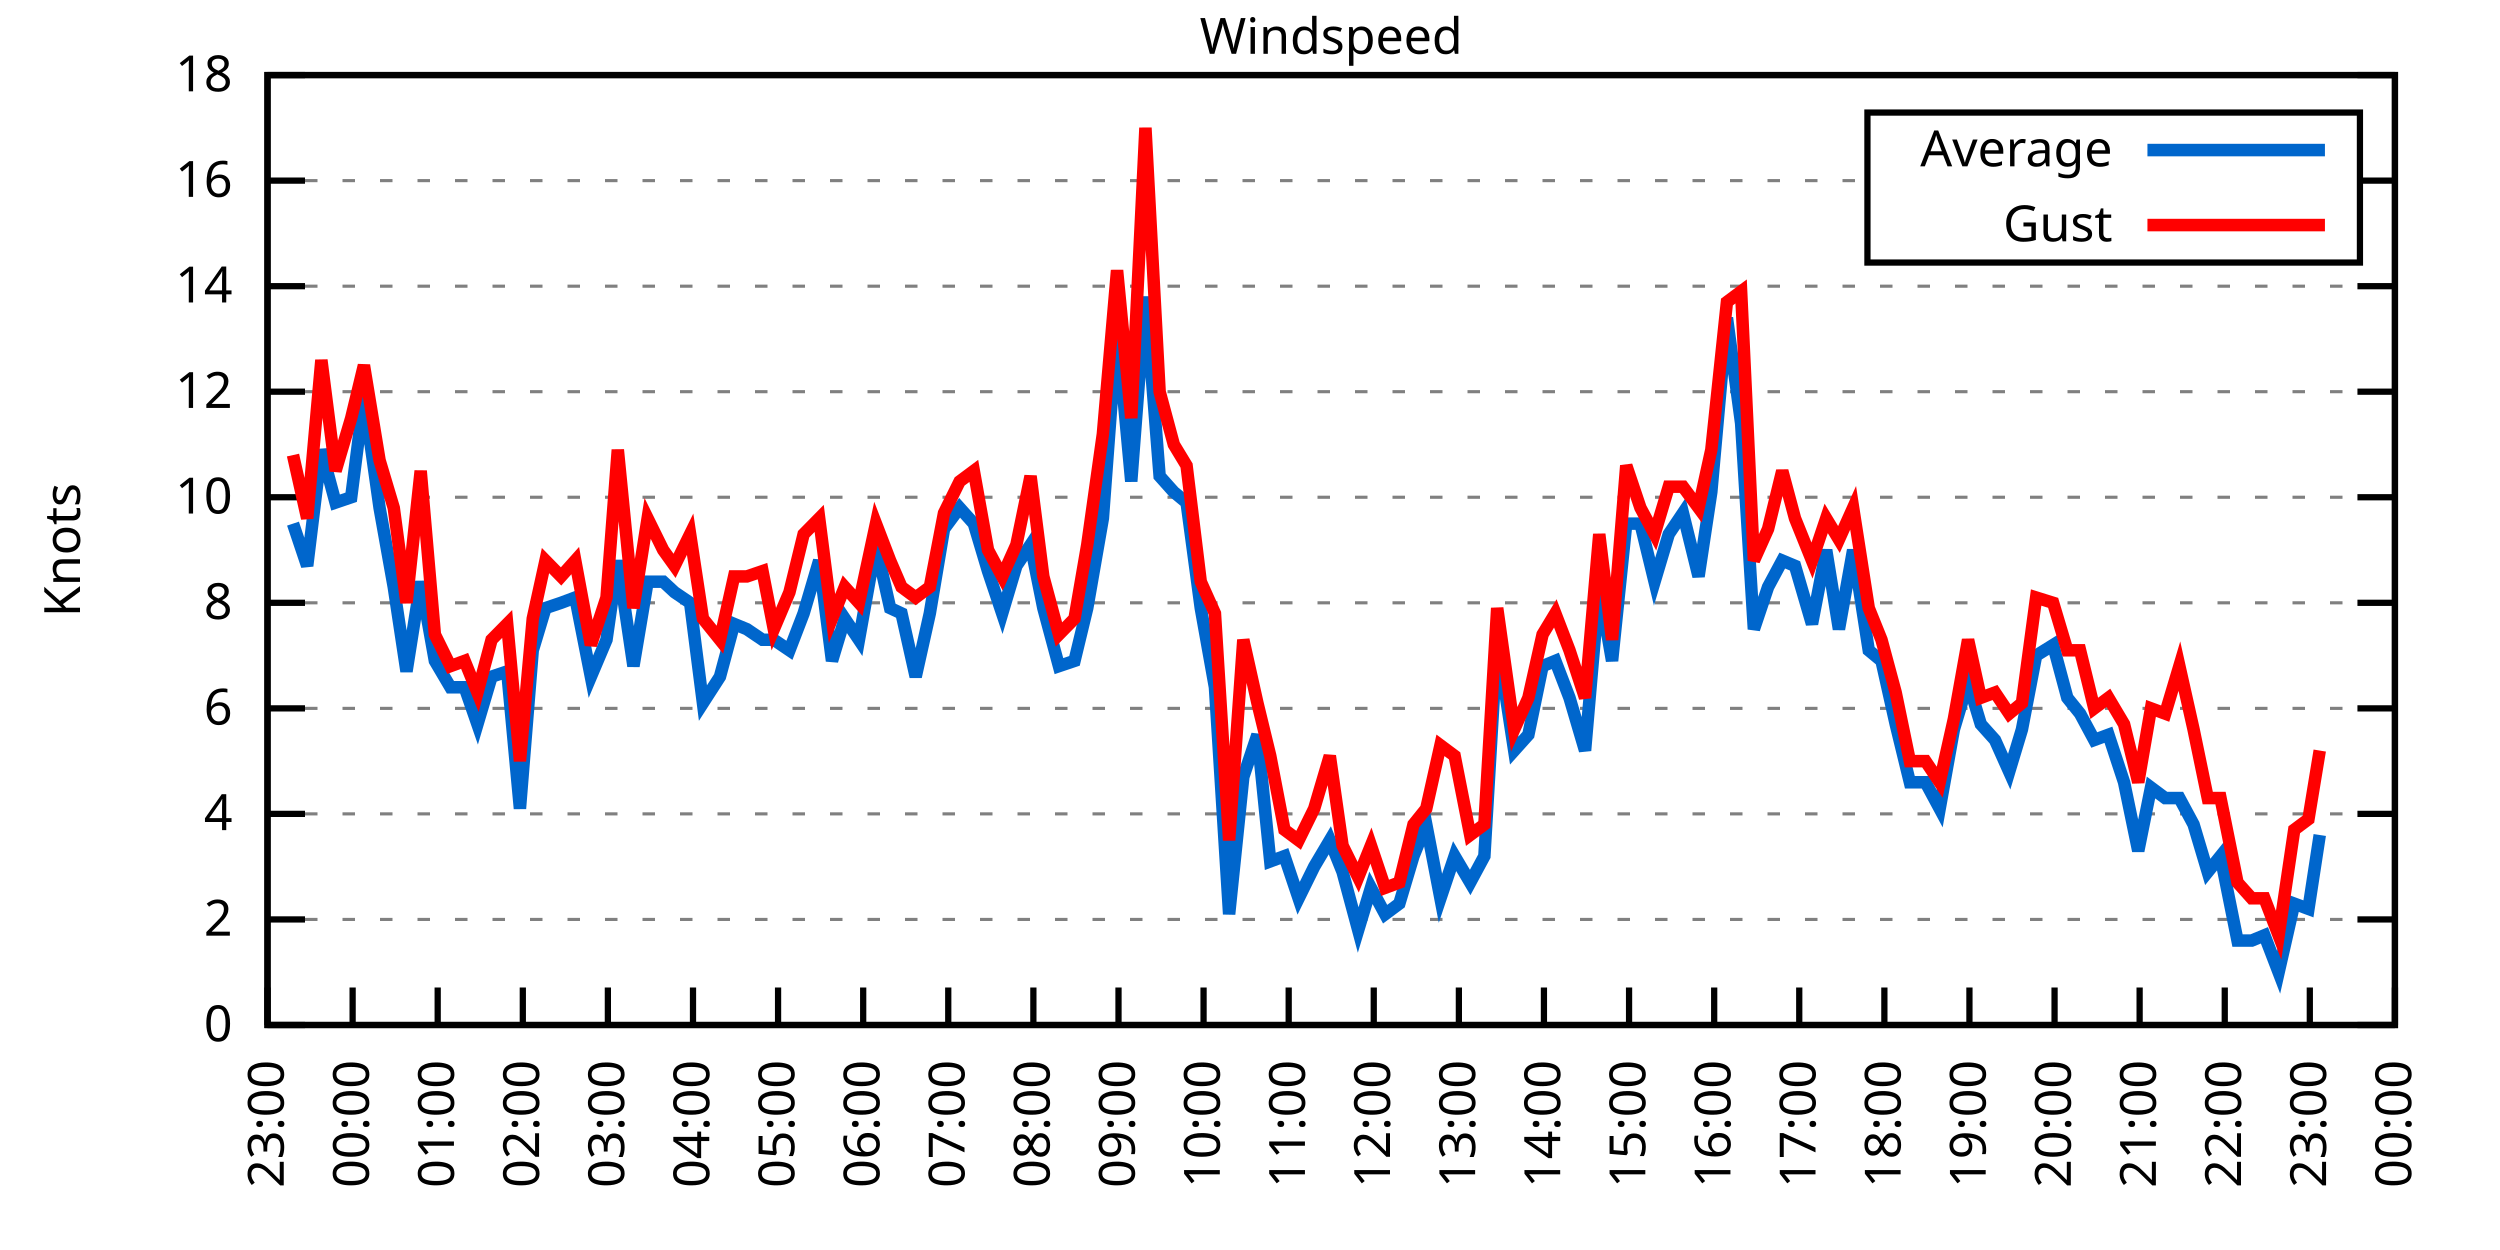
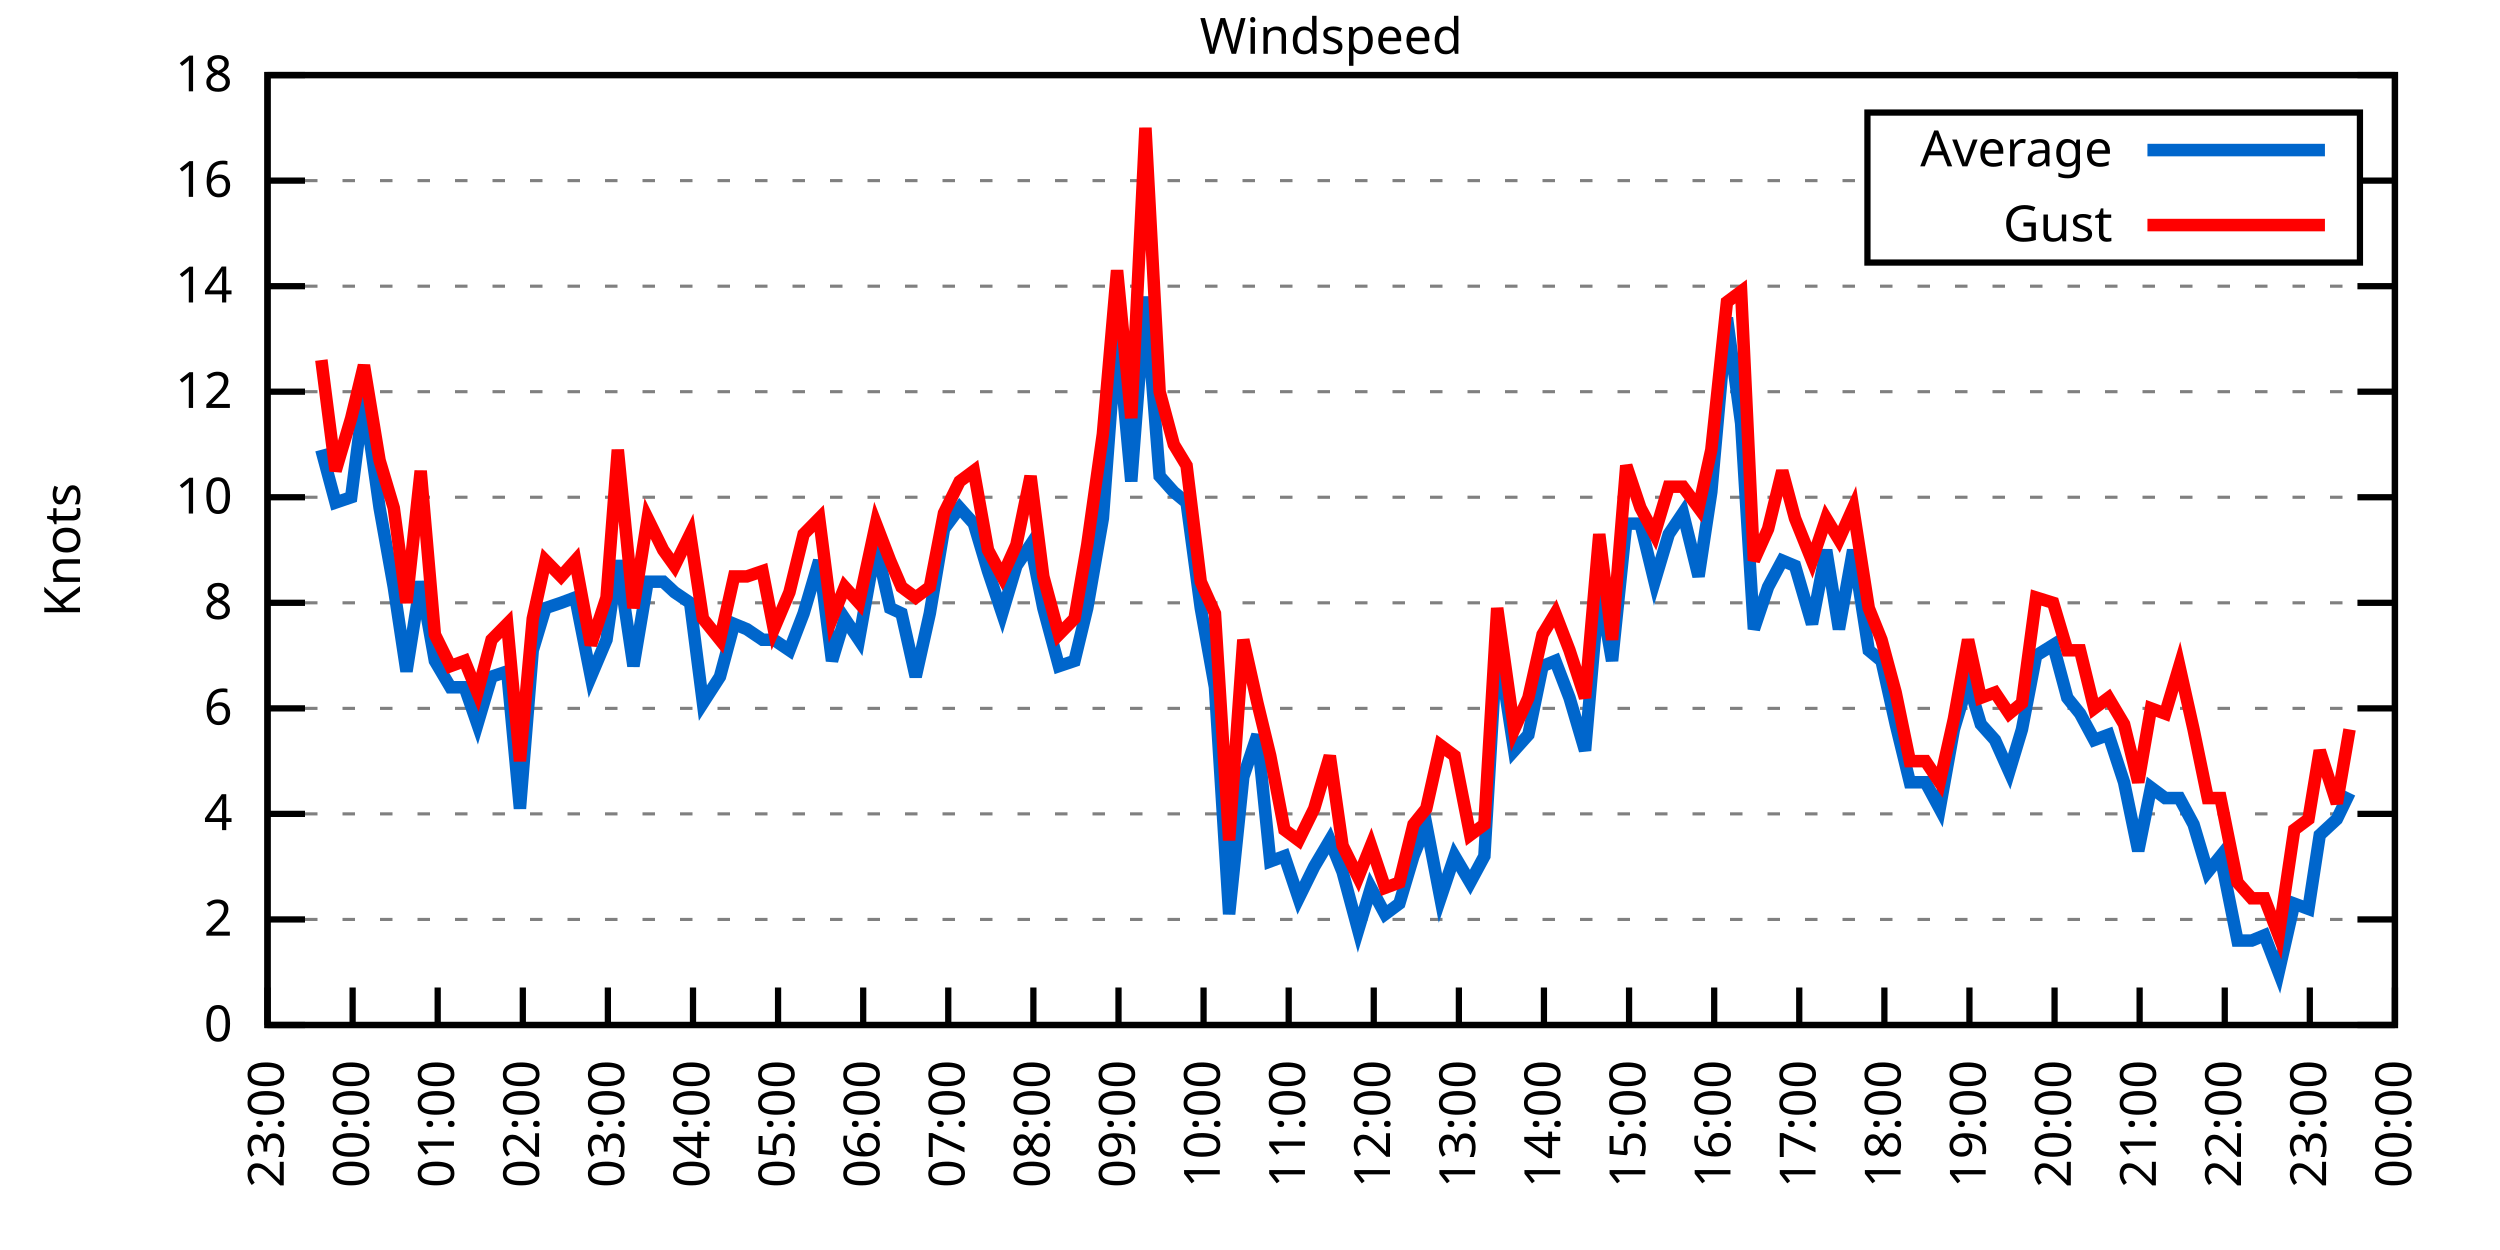
<svg xmlns="http://www.w3.org/2000/svg" xmlns:xlink="http://www.w3.org/1999/xlink" width="400" height="200" viewBox="0 0 400 200">
  <g id="gnuplot_canvas">
    <rect x="0" y="0" width="400" height="200" fill="none" />
    <defs>
      <circle id="gpDot" r="0.5" stroke-width="0.5" stroke="currentColor" />
      <path id="gpPt0" stroke-width="0.333" stroke="currentColor" d="M-1,0 h2 M0,-1 v2" />
      <path id="gpPt1" stroke-width="0.333" stroke="currentColor" d="M-1,-1 L1,1 M1,-1 L-1,1" />
      <path id="gpPt2" stroke-width="0.333" stroke="currentColor" d="M-1,0 L1,0 M0,-1 L0,1 M-1,-1 L1,1 M-1,1 L1,-1" />
      <rect id="gpPt3" stroke-width="0.333" stroke="currentColor" x="-1" y="-1" width="2" height="2" />
      <rect id="gpPt4" stroke-width="0.333" stroke="currentColor" fill="currentColor" x="-1" y="-1" width="2" height="2" />
      <circle id="gpPt5" stroke-width="0.333" stroke="currentColor" cx="0" cy="0" r="1" />
      <use xlink:href="#gpPt5" id="gpPt6" fill="currentColor" stroke="none" />
      <path id="gpPt7" stroke-width="0.333" stroke="currentColor" d="M0,-1.33 L-1.33,0.67 L1.33,0.67 z" />
      <use xlink:href="#gpPt7" id="gpPt8" fill="currentColor" stroke="none" />
      <use xlink:href="#gpPt7" id="gpPt9" stroke="currentColor" transform="rotate(180)" />
      <use xlink:href="#gpPt9" id="gpPt10" fill="currentColor" stroke="none" />
      <use xlink:href="#gpPt3" id="gpPt11" stroke="currentColor" transform="rotate(45)" />
      <use xlink:href="#gpPt11" id="gpPt12" fill="currentColor" stroke="none" />
      <path id="gpPt13" stroke-width="0.333" stroke="currentColor" d="M0,1.330 L1.265,0.411 L0.782,-1.067 L-0.782,-1.076 L-1.265,0.411 z" />
      <use xlink:href="#gpPt13" id="gpPt14" fill="currentColor" stroke="none" />
      <filter id="textbox" filterUnits="objectBoundingBox" x="0" y="0" height="1" width="1">
        <feFlood flood-color="white" flood-opacity="1" result="bgnd" />
        <feComposite in="SourceGraphic" in2="bgnd" operator="atop" />
      </filter>
      <filter id="greybox" filterUnits="objectBoundingBox" x="0" y="0" height="1" width="1">
        <feFlood flood-color="lightgrey" flood-opacity="1" result="grey" />
        <feComposite in="SourceGraphic" in2="grey" operator="atop" />
      </filter>
    </defs>
    <g fill="none" color="white" stroke="currentColor" stroke-width="1.00" stroke-linecap="butt" stroke-linejoin="miter">
</g>
    <g fill="none" color="black" stroke="currentColor" stroke-width="1.00" stroke-linecap="butt" stroke-linejoin="miter">
      <g stroke="none" shape-rendering="crispEdges">
        <polygon fill="rgb(255, 255, 255)" points="42.80,164.00 383.18,164.00 383.18,12.02 42.80,12.02 " />
      </g>
    </g>
    <g fill="none" color="black" stroke="currentColor" stroke-width="1.00" stroke-linecap="butt" stroke-linejoin="miter">
</g>
    <g fill="none" color="black" stroke="black" stroke-width="0.50" stroke-linecap="butt" stroke-linejoin="miter">
</g>
    <g fill="none" color="gray" stroke="currentColor" stroke-width="0.50" stroke-linecap="butt" stroke-linejoin="miter">
      <path stroke="gray" stroke-dasharray="2,4" class="gridline" d="M42.80,164.00 L383.19,164.00  " />
    </g>
    <g fill="none" color="gray" stroke="gray" stroke-width="1.00" stroke-linecap="butt" stroke-linejoin="miter">
</g>
    <g fill="none" color="black" stroke="currentColor" stroke-width="1.00" stroke-linecap="butt" stroke-linejoin="miter">
      <path stroke="black" d="M42.80,164.00 L48.80,164.00 M383.19,164.00 L377.19,164.00  " />
      <g transform="translate(37.20,166.60)" stroke="none" fill="black" font-family="Sans" font-size="8.00" text-anchor="end">
        <text>
          <tspan font-family="Sans"> 0</tspan>
        </text>
      </g>
    </g>
    <g fill="none" color="black" stroke="currentColor" stroke-width="1.00" stroke-linecap="butt" stroke-linejoin="miter">
</g>
    <g fill="none" color="black" stroke="black" stroke-width="0.50" stroke-linecap="butt" stroke-linejoin="miter">
</g>
    <g fill="none" color="gray" stroke="currentColor" stroke-width="0.50" stroke-linecap="butt" stroke-linejoin="miter">
      <path stroke="gray" stroke-dasharray="2,4" class="gridline" d="M42.80,147.11 L383.19,147.11  " />
    </g>
    <g fill="none" color="gray" stroke="gray" stroke-width="1.00" stroke-linecap="butt" stroke-linejoin="miter">
</g>
    <g fill="none" color="black" stroke="currentColor" stroke-width="1.00" stroke-linecap="butt" stroke-linejoin="miter">
      <path stroke="black" d="M42.80,147.11 L48.80,147.11 M383.19,147.11 L377.19,147.11  " />
      <g transform="translate(37.20,149.71)" stroke="none" fill="black" font-family="Sans" font-size="8.00" text-anchor="end">
        <text>
          <tspan font-family="Sans"> 2</tspan>
        </text>
      </g>
    </g>
    <g fill="none" color="black" stroke="currentColor" stroke-width="1.00" stroke-linecap="butt" stroke-linejoin="miter">
</g>
    <g fill="none" color="black" stroke="black" stroke-width="0.50" stroke-linecap="butt" stroke-linejoin="miter">
</g>
    <g fill="none" color="gray" stroke="currentColor" stroke-width="0.50" stroke-linecap="butt" stroke-linejoin="miter">
      <path stroke="gray" stroke-dasharray="2,4" class="gridline" d="M42.80,130.22 L383.19,130.22  " />
    </g>
    <g fill="none" color="gray" stroke="gray" stroke-width="1.00" stroke-linecap="butt" stroke-linejoin="miter">
</g>
    <g fill="none" color="black" stroke="currentColor" stroke-width="1.00" stroke-linecap="butt" stroke-linejoin="miter">
      <path stroke="black" d="M42.80,130.22 L48.80,130.22 M383.19,130.22 L377.19,130.22  " />
      <g transform="translate(37.20,132.82)" stroke="none" fill="black" font-family="Sans" font-size="8.00" text-anchor="end">
        <text>
          <tspan font-family="Sans"> 4</tspan>
        </text>
      </g>
    </g>
    <g fill="none" color="black" stroke="currentColor" stroke-width="1.00" stroke-linecap="butt" stroke-linejoin="miter">
</g>
    <g fill="none" color="black" stroke="black" stroke-width="0.50" stroke-linecap="butt" stroke-linejoin="miter">
</g>
    <g fill="none" color="gray" stroke="currentColor" stroke-width="0.50" stroke-linecap="butt" stroke-linejoin="miter">
      <path stroke="gray" stroke-dasharray="2,4" class="gridline" d="M42.80,113.34 L383.19,113.34  " />
    </g>
    <g fill="none" color="gray" stroke="gray" stroke-width="1.00" stroke-linecap="butt" stroke-linejoin="miter">
</g>
    <g fill="none" color="black" stroke="currentColor" stroke-width="1.00" stroke-linecap="butt" stroke-linejoin="miter">
      <path stroke="black" d="M42.80,113.34 L48.80,113.34 M383.19,113.34 L377.19,113.34  " />
      <g transform="translate(37.20,115.94)" stroke="none" fill="black" font-family="Sans" font-size="8.00" text-anchor="end">
        <text>
          <tspan font-family="Sans"> 6</tspan>
        </text>
      </g>
    </g>
    <g fill="none" color="black" stroke="currentColor" stroke-width="1.00" stroke-linecap="butt" stroke-linejoin="miter">
</g>
    <g fill="none" color="black" stroke="black" stroke-width="0.50" stroke-linecap="butt" stroke-linejoin="miter">
</g>
    <g fill="none" color="gray" stroke="currentColor" stroke-width="0.50" stroke-linecap="butt" stroke-linejoin="miter">
      <path stroke="gray" stroke-dasharray="2,4" class="gridline" d="M42.80,96.45 L383.19,96.45  " />
    </g>
    <g fill="none" color="gray" stroke="gray" stroke-width="1.00" stroke-linecap="butt" stroke-linejoin="miter">
</g>
    <g fill="none" color="black" stroke="currentColor" stroke-width="1.00" stroke-linecap="butt" stroke-linejoin="miter">
      <path stroke="black" d="M42.80,96.45 L48.80,96.45 M383.19,96.45 L377.19,96.45  " />
      <g transform="translate(37.20,99.05)" stroke="none" fill="black" font-family="Sans" font-size="8.00" text-anchor="end">
        <text>
          <tspan font-family="Sans"> 8</tspan>
        </text>
      </g>
    </g>
    <g fill="none" color="black" stroke="currentColor" stroke-width="1.00" stroke-linecap="butt" stroke-linejoin="miter">
</g>
    <g fill="none" color="black" stroke="black" stroke-width="0.50" stroke-linecap="butt" stroke-linejoin="miter">
</g>
    <g fill="none" color="gray" stroke="currentColor" stroke-width="0.50" stroke-linecap="butt" stroke-linejoin="miter">
      <path stroke="gray" stroke-dasharray="2,4" class="gridline" d="M42.80,79.56 L383.19,79.56  " />
    </g>
    <g fill="none" color="gray" stroke="gray" stroke-width="1.00" stroke-linecap="butt" stroke-linejoin="miter">
</g>
    <g fill="none" color="black" stroke="currentColor" stroke-width="1.00" stroke-linecap="butt" stroke-linejoin="miter">
      <path stroke="black" d="M42.80,79.56 L48.80,79.56 M383.19,79.56 L377.19,79.56  " />
      <g transform="translate(37.20,82.16)" stroke="none" fill="black" font-family="Sans" font-size="8.00" text-anchor="end">
        <text>
          <tspan font-family="Sans"> 10</tspan>
        </text>
      </g>
    </g>
    <g fill="none" color="black" stroke="currentColor" stroke-width="1.00" stroke-linecap="butt" stroke-linejoin="miter">
</g>
    <g fill="none" color="black" stroke="black" stroke-width="0.50" stroke-linecap="butt" stroke-linejoin="miter">
</g>
    <g fill="none" color="gray" stroke="currentColor" stroke-width="0.50" stroke-linecap="butt" stroke-linejoin="miter">
      <path stroke="gray" stroke-dasharray="2,4" class="gridline" d="M42.80,62.67 L383.19,62.67  " />
    </g>
    <g fill="none" color="gray" stroke="gray" stroke-width="1.00" stroke-linecap="butt" stroke-linejoin="miter">
</g>
    <g fill="none" color="black" stroke="currentColor" stroke-width="1.00" stroke-linecap="butt" stroke-linejoin="miter">
      <path stroke="black" d="M42.80,62.67 L48.80,62.67 M383.19,62.67 L377.19,62.67  " />
      <g transform="translate(37.20,65.27)" stroke="none" fill="black" font-family="Sans" font-size="8.00" text-anchor="end">
        <text>
          <tspan font-family="Sans"> 12</tspan>
        </text>
      </g>
    </g>
    <g fill="none" color="black" stroke="currentColor" stroke-width="1.00" stroke-linecap="butt" stroke-linejoin="miter">
</g>
    <g fill="none" color="black" stroke="black" stroke-width="0.50" stroke-linecap="butt" stroke-linejoin="miter">
</g>
    <g fill="none" color="gray" stroke="currentColor" stroke-width="0.50" stroke-linecap="butt" stroke-linejoin="miter">
      <path stroke="gray" stroke-dasharray="2,4" class="gridline" d="M42.80,45.79 L383.19,45.79  " />
    </g>
    <g fill="none" color="gray" stroke="gray" stroke-width="1.00" stroke-linecap="butt" stroke-linejoin="miter">
</g>
    <g fill="none" color="black" stroke="currentColor" stroke-width="1.00" stroke-linecap="butt" stroke-linejoin="miter">
      <path stroke="black" d="M42.80,45.79 L48.80,45.79 M383.19,45.79 L377.19,45.79  " />
      <g transform="translate(37.20,48.39)" stroke="none" fill="black" font-family="Sans" font-size="8.00" text-anchor="end">
        <text>
          <tspan font-family="Sans"> 14</tspan>
        </text>
      </g>
    </g>
    <g fill="none" color="black" stroke="currentColor" stroke-width="1.00" stroke-linecap="butt" stroke-linejoin="miter">
</g>
    <g fill="none" color="black" stroke="black" stroke-width="0.50" stroke-linecap="butt" stroke-linejoin="miter">
</g>
    <g fill="none" color="gray" stroke="currentColor" stroke-width="0.50" stroke-linecap="butt" stroke-linejoin="miter">
      <path stroke="gray" stroke-dasharray="2,4" class="gridline" d="M42.80,28.90 L298.79,28.90 M377.59,28.90 L383.19,28.90  " />
    </g>
    <g fill="none" color="gray" stroke="gray" stroke-width="1.00" stroke-linecap="butt" stroke-linejoin="miter">
</g>
    <g fill="none" color="black" stroke="currentColor" stroke-width="1.00" stroke-linecap="butt" stroke-linejoin="miter">
      <path stroke="black" d="M42.80,28.90 L48.80,28.90 M383.19,28.90 L377.19,28.90  " />
      <g transform="translate(37.20,31.50)" stroke="none" fill="black" font-family="Sans" font-size="8.00" text-anchor="end">
        <text>
          <tspan font-family="Sans"> 16</tspan>
        </text>
      </g>
    </g>
    <g fill="none" color="black" stroke="currentColor" stroke-width="1.00" stroke-linecap="butt" stroke-linejoin="miter">
</g>
    <g fill="none" color="black" stroke="black" stroke-width="0.50" stroke-linecap="butt" stroke-linejoin="miter">
</g>
    <g fill="none" color="gray" stroke="currentColor" stroke-width="0.50" stroke-linecap="butt" stroke-linejoin="miter">
      <path stroke="gray" stroke-dasharray="2,4" class="gridline" d="M42.80,12.01 L383.19,12.01  " />
    </g>
    <g fill="none" color="gray" stroke="gray" stroke-width="1.00" stroke-linecap="butt" stroke-linejoin="miter">
</g>
    <g fill="none" color="black" stroke="currentColor" stroke-width="1.00" stroke-linecap="butt" stroke-linejoin="miter">
      <path stroke="black" d="M42.80,12.01 L48.80,12.01 M383.19,12.01 L377.19,12.01  " />
      <g transform="translate(37.20,14.61)" stroke="none" fill="black" font-family="Sans" font-size="8.00" text-anchor="end">
        <text>
          <tspan font-family="Sans"> 18</tspan>
        </text>
      </g>
    </g>
    <g fill="none" color="black" stroke="currentColor" stroke-width="1.00" stroke-linecap="butt" stroke-linejoin="miter">
      <path stroke="black" d="M42.80,164.00 L42.80,158.00  " />
      <g transform="translate(45.40,169.60) rotate(270.00)" stroke="none" fill="black" font-family="Sans" font-size="8.00" text-anchor="end">
        <text>
          <tspan font-family="Sans">23:00</tspan>
        </text>
      </g>
    </g>
    <g fill="none" color="black" stroke="currentColor" stroke-width="1.00" stroke-linecap="butt" stroke-linejoin="miter">
      <path stroke="black" d="M56.42,164.00 L56.42,158.00  " />
      <g transform="translate(59.02,169.60) rotate(270.00)" stroke="none" fill="black" font-family="Sans" font-size="8.00" text-anchor="end">
        <text>
          <tspan font-family="Sans">00:00</tspan>
        </text>
      </g>
    </g>
    <g fill="none" color="black" stroke="currentColor" stroke-width="1.00" stroke-linecap="butt" stroke-linejoin="miter">
      <path stroke="black" d="M70.03,164.00 L70.03,158.00  " />
      <g transform="translate(72.63,169.60) rotate(270.00)" stroke="none" fill="black" font-family="Sans" font-size="8.00" text-anchor="end">
        <text>
          <tspan font-family="Sans">01:00</tspan>
        </text>
      </g>
    </g>
    <g fill="none" color="black" stroke="currentColor" stroke-width="1.00" stroke-linecap="butt" stroke-linejoin="miter">
      <path stroke="black" d="M83.65,164.00 L83.65,158.00  " />
      <g transform="translate(86.25,169.60) rotate(270.00)" stroke="none" fill="black" font-family="Sans" font-size="8.00" text-anchor="end">
        <text>
          <tspan font-family="Sans">02:00</tspan>
        </text>
      </g>
    </g>
    <g fill="none" color="black" stroke="currentColor" stroke-width="1.00" stroke-linecap="butt" stroke-linejoin="miter">
      <path stroke="black" d="M97.26,164.00 L97.26,158.00  " />
      <g transform="translate(99.86,169.60) rotate(270.00)" stroke="none" fill="black" font-family="Sans" font-size="8.00" text-anchor="end">
        <text>
          <tspan font-family="Sans">03:00</tspan>
        </text>
      </g>
    </g>
    <g fill="none" color="black" stroke="currentColor" stroke-width="1.00" stroke-linecap="butt" stroke-linejoin="miter">
      <path stroke="black" d="M110.88,164.00 L110.88,158.00  " />
      <g transform="translate(113.48,169.60) rotate(270.00)" stroke="none" fill="black" font-family="Sans" font-size="8.00" text-anchor="end">
        <text>
          <tspan font-family="Sans">04:00</tspan>
        </text>
      </g>
    </g>
    <g fill="none" color="black" stroke="currentColor" stroke-width="1.00" stroke-linecap="butt" stroke-linejoin="miter">
      <path stroke="black" d="M124.49,164.00 L124.49,158.00  " />
      <g transform="translate(127.09,169.60) rotate(270.00)" stroke="none" fill="black" font-family="Sans" font-size="8.00" text-anchor="end">
        <text>
          <tspan font-family="Sans">05:00</tspan>
        </text>
      </g>
    </g>
    <g fill="none" color="black" stroke="currentColor" stroke-width="1.00" stroke-linecap="butt" stroke-linejoin="miter">
      <path stroke="black" d="M138.11,164.00 L138.11,158.00  " />
      <g transform="translate(140.71,169.60) rotate(270.00)" stroke="none" fill="black" font-family="Sans" font-size="8.00" text-anchor="end">
        <text>
          <tspan font-family="Sans">06:00</tspan>
        </text>
      </g>
    </g>
    <g fill="none" color="black" stroke="currentColor" stroke-width="1.00" stroke-linecap="butt" stroke-linejoin="miter">
      <path stroke="black" d="M151.72,164.00 L151.72,158.00  " />
      <g transform="translate(154.32,169.60) rotate(270.00)" stroke="none" fill="black" font-family="Sans" font-size="8.00" text-anchor="end">
        <text>
          <tspan font-family="Sans">07:00</tspan>
        </text>
      </g>
    </g>
    <g fill="none" color="black" stroke="currentColor" stroke-width="1.00" stroke-linecap="butt" stroke-linejoin="miter">
      <path stroke="black" d="M165.34,164.00 L165.34,158.00  " />
      <g transform="translate(167.94,169.60) rotate(270.00)" stroke="none" fill="black" font-family="Sans" font-size="8.00" text-anchor="end">
        <text>
          <tspan font-family="Sans">08:00</tspan>
        </text>
      </g>
    </g>
    <g fill="none" color="black" stroke="currentColor" stroke-width="1.00" stroke-linecap="butt" stroke-linejoin="miter">
      <path stroke="black" d="M178.96,164.00 L178.96,158.00  " />
      <g transform="translate(181.56,169.60) rotate(270.00)" stroke="none" fill="black" font-family="Sans" font-size="8.00" text-anchor="end">
        <text>
          <tspan font-family="Sans">09:00</tspan>
        </text>
      </g>
    </g>
    <g fill="none" color="black" stroke="currentColor" stroke-width="1.00" stroke-linecap="butt" stroke-linejoin="miter">
      <path stroke="black" d="M192.57,164.00 L192.57,158.00  " />
      <g transform="translate(195.17,169.60) rotate(270.00)" stroke="none" fill="black" font-family="Sans" font-size="8.00" text-anchor="end">
        <text>
          <tspan font-family="Sans">10:00</tspan>
        </text>
      </g>
    </g>
    <g fill="none" color="black" stroke="currentColor" stroke-width="1.00" stroke-linecap="butt" stroke-linejoin="miter">
      <path stroke="black" d="M206.19,164.00 L206.19,158.00  " />
      <g transform="translate(208.79,169.60) rotate(270.00)" stroke="none" fill="black" font-family="Sans" font-size="8.00" text-anchor="end">
        <text>
          <tspan font-family="Sans">11:00</tspan>
        </text>
      </g>
    </g>
    <g fill="none" color="black" stroke="currentColor" stroke-width="1.00" stroke-linecap="butt" stroke-linejoin="miter">
      <path stroke="black" d="M219.80,164.00 L219.80,158.00  " />
      <g transform="translate(222.40,169.60) rotate(270.00)" stroke="none" fill="black" font-family="Sans" font-size="8.00" text-anchor="end">
        <text>
          <tspan font-family="Sans">12:00</tspan>
        </text>
      </g>
    </g>
    <g fill="none" color="black" stroke="currentColor" stroke-width="1.00" stroke-linecap="butt" stroke-linejoin="miter">
      <path stroke="black" d="M233.42,164.00 L233.42,158.00  " />
      <g transform="translate(236.02,169.60) rotate(270.00)" stroke="none" fill="black" font-family="Sans" font-size="8.00" text-anchor="end">
        <text>
          <tspan font-family="Sans">13:00</tspan>
        </text>
      </g>
    </g>
    <g fill="none" color="black" stroke="currentColor" stroke-width="1.00" stroke-linecap="butt" stroke-linejoin="miter">
      <path stroke="black" d="M247.03,164.00 L247.03,158.00  " />
      <g transform="translate(249.63,169.60) rotate(270.00)" stroke="none" fill="black" font-family="Sans" font-size="8.00" text-anchor="end">
        <text>
          <tspan font-family="Sans">14:00</tspan>
        </text>
      </g>
    </g>
    <g fill="none" color="black" stroke="currentColor" stroke-width="1.00" stroke-linecap="butt" stroke-linejoin="miter">
      <path stroke="black" d="M260.65,164.00 L260.65,158.00  " />
      <g transform="translate(263.25,169.60) rotate(270.00)" stroke="none" fill="black" font-family="Sans" font-size="8.00" text-anchor="end">
        <text>
          <tspan font-family="Sans">15:00</tspan>
        </text>
      </g>
    </g>
    <g fill="none" color="black" stroke="currentColor" stroke-width="1.00" stroke-linecap="butt" stroke-linejoin="miter">
      <path stroke="black" d="M274.27,164.00 L274.27,158.00  " />
      <g transform="translate(276.87,169.60) rotate(270.00)" stroke="none" fill="black" font-family="Sans" font-size="8.00" text-anchor="end">
        <text>
          <tspan font-family="Sans">16:00</tspan>
        </text>
      </g>
    </g>
    <g fill="none" color="black" stroke="currentColor" stroke-width="1.00" stroke-linecap="butt" stroke-linejoin="miter">
      <path stroke="black" d="M287.88,164.00 L287.88,158.00  " />
      <g transform="translate(290.48,169.60) rotate(270.00)" stroke="none" fill="black" font-family="Sans" font-size="8.00" text-anchor="end">
        <text>
          <tspan font-family="Sans">17:00</tspan>
        </text>
      </g>
    </g>
    <g fill="none" color="black" stroke="currentColor" stroke-width="1.00" stroke-linecap="butt" stroke-linejoin="miter">
      <path stroke="black" d="M301.50,164.00 L301.50,158.00  " />
      <g transform="translate(304.10,169.60) rotate(270.00)" stroke="none" fill="black" font-family="Sans" font-size="8.00" text-anchor="end">
        <text>
          <tspan font-family="Sans">18:00</tspan>
        </text>
      </g>
    </g>
    <g fill="none" color="black" stroke="currentColor" stroke-width="1.00" stroke-linecap="butt" stroke-linejoin="miter">
      <path stroke="black" d="M315.11,164.00 L315.11,158.00  " />
      <g transform="translate(317.71,169.60) rotate(270.00)" stroke="none" fill="black" font-family="Sans" font-size="8.00" text-anchor="end">
        <text>
          <tspan font-family="Sans">19:00</tspan>
        </text>
      </g>
    </g>
    <g fill="none" color="black" stroke="currentColor" stroke-width="1.00" stroke-linecap="butt" stroke-linejoin="miter">
      <path stroke="black" d="M328.73,164.00 L328.73,158.00  " />
      <g transform="translate(331.33,169.60) rotate(270.00)" stroke="none" fill="black" font-family="Sans" font-size="8.00" text-anchor="end">
        <text>
          <tspan font-family="Sans">20:00</tspan>
        </text>
      </g>
    </g>
    <g fill="none" color="black" stroke="currentColor" stroke-width="1.00" stroke-linecap="butt" stroke-linejoin="miter">
      <path stroke="black" d="M342.34,164.00 L342.34,158.00  " />
      <g transform="translate(344.94,169.60) rotate(270.00)" stroke="none" fill="black" font-family="Sans" font-size="8.00" text-anchor="end">
        <text>
          <tspan font-family="Sans">21:00</tspan>
        </text>
      </g>
    </g>
    <g fill="none" color="black" stroke="currentColor" stroke-width="1.00" stroke-linecap="butt" stroke-linejoin="miter">
      <path stroke="black" d="M355.96,164.00 L355.96,158.00  " />
      <g transform="translate(358.56,169.60) rotate(270.00)" stroke="none" fill="black" font-family="Sans" font-size="8.00" text-anchor="end">
        <text>
          <tspan font-family="Sans">22:00</tspan>
        </text>
      </g>
    </g>
    <g fill="none" color="black" stroke="currentColor" stroke-width="1.00" stroke-linecap="butt" stroke-linejoin="miter">
      <path stroke="black" d="M369.57,164.00 L369.57,158.00  " />
      <g transform="translate(372.17,169.60) rotate(270.00)" stroke="none" fill="black" font-family="Sans" font-size="8.00" text-anchor="end">
        <text>
          <tspan font-family="Sans">23:00</tspan>
        </text>
      </g>
    </g>
    <g fill="none" color="black" stroke="currentColor" stroke-width="1.00" stroke-linecap="butt" stroke-linejoin="miter">
      <path stroke="black" d="M383.19,164.00 L383.19,158.00  " />
      <g transform="translate(385.79,169.60) rotate(270.00)" stroke="none" fill="black" font-family="Sans" font-size="8.00" text-anchor="end">
        <text>
          <tspan font-family="Sans">00:00</tspan>
        </text>
      </g>
    </g>
    <g fill="none" color="black" stroke="currentColor" stroke-width="1.00" stroke-linecap="butt" stroke-linejoin="miter">
</g>
    <g fill="none" color="black" stroke="currentColor" stroke-width="1.00" stroke-linecap="butt" stroke-linejoin="miter">
      <path stroke="black" d="M42.80,12.01 L42.80,164.00 L383.19,164.00 L383.19,12.01 L42.80,12.01 Z  " />
    </g>
    <g fill="none" color="black" stroke="currentColor" stroke-width="1.00" stroke-linecap="butt" stroke-linejoin="miter">
</g>
    <g fill="none" color="black" stroke="currentColor" stroke-width="1.00" stroke-linecap="butt" stroke-linejoin="miter">
      <path stroke="black" d="M298.79,42.01 L298.79,18.01 L377.59,18.01 L377.59,42.01 L298.79,42.01 Z  " />
    </g>
    <g id="Windspeed_plot_1">
      <g fill="none" color="white" stroke="black" stroke-width="2.00" stroke-linecap="butt" stroke-linejoin="miter">
</g>
      <g fill="none" color="black" stroke="currentColor" stroke-width="2.00" stroke-linecap="butt" stroke-linejoin="miter">
        <g transform="translate(337.99,26.61)" stroke="none" fill="black" font-family="Sans" font-size="8.00" text-anchor="end">
          <text>
            <tspan font-family="Sans">Average</tspan>
          </text>
        </g>
      </g>
      <g fill="none" color="black" stroke="currentColor" stroke-width="2.00" stroke-linecap="butt" stroke-linejoin="miter">
-         <path stroke="rgb(  0, 102, 204)" d="M343.59,24.01 L371.99,24.01 M46.88,83.78 L49.15,90.54 L51.42,71.96 L53.69,80.41 L56.19,79.56 L58.23,63.52   L60.73,81.25 L63.00,93.92 L65.04,107.43 L67.31,93.07 L69.58,105.74 L72.07,109.96 L74.34,109.96 L76.39,115.87   L78.65,108.27 L81.15,107.43 L83.19,129.38 L85.24,104.05 L87.28,97.29 L89.77,96.45 L92.04,95.60 L94.54,108.27   L97.04,102.36 L98.85,89.69 L101.35,106.58 L103.62,93.07 L106.11,93.07 L107.93,94.76 L110.42,96.45 L112.47,112.49   L115.19,108.27 L117.46,99.83 L119.50,100.67 L122.00,102.36 L123.81,102.36 L126.31,104.05 L128.58,98.14 L131.07,89.69   L133.12,105.74 L135.16,98.98 L137.43,102.36 L140.15,87.16 L142.42,97.29 L144.24,98.14 L146.51,108.27 L148.77,98.14   L151.04,84.63 L153.54,81.25 L155.81,83.78 L158.08,91.38 L160.35,98.14 L162.62,90.54 L164.89,87.16 L166.93,97.29   L169.43,106.58 L171.92,105.74 L173.96,97.29 L176.46,82.94 L178.73,52.54 L181.00,77.03 L183.27,47.47 L185.54,76.18   L187.81,78.72 L189.85,80.41 L192.12,97.29 L194.39,109.96 L196.66,146.27 L198.93,124.31 L201.19,117.56 L203.24,137.82   L205.51,136.98 L207.78,143.73 L210.27,138.67 L212.77,134.45 L214.81,139.51 L217.31,148.80 L219.35,142.05 L221.62,146.27   L223.89,144.58 L226.16,136.98 L228.20,131.91 L230.47,143.73 L232.74,136.98 L235.23,141.20 L237.50,136.98 L239.55,102.36   L242.27,120.09 L244.54,117.56 L246.81,106.58 L248.85,105.74 L251.12,111.65 L253.61,120.09 L255.88,93.92 L257.93,105.74   L260.20,83.78 L262.47,83.78 L264.73,93.07 L267.00,85.47 L269.27,82.09 L271.77,92.23 L273.81,78.72 L276.31,50.85   L278.58,67.74 L280.62,100.67 L282.89,93.92 L285.16,89.69 L287.20,90.54 L289.92,99.83 L292.19,88.00 L294.23,100.67   L296.50,88.00 L299.00,104.05 L301.04,105.74 L303.31,115.87 L305.58,125.16 L308.08,125.16 L310.35,129.38 L312.62,116.71   L314.89,109.11 L316.93,115.87 L319.20,118.40 L321.47,123.47 L323.51,116.71 L325.78,104.89 L328.50,103.20 L330.77,111.65   L332.81,114.18 L335.08,118.40 L337.35,117.56 L339.85,125.16 L342.12,136.14 L344.16,126.00 L346.43,127.69 L348.70,127.69   L350.97,131.91 L353.24,139.51 L355.28,136.98 L358.00,150.49 L360.27,150.49 L362.31,149.65 L364.58,155.56 L367.08,144.58   L369.35,145.42 L371.16,133.60  " />
+         <path stroke="rgb(  0, 102, 204)" d="M343.59,24.01 L371.99,24.01 M51.42,71.96 L53.69,80.41 L56.19,79.56 L58.23,63.52 L60.73,81.25 L63.00,93.92   L65.04,107.43 L67.31,93.07 L69.58,105.74 L72.07,109.96 L74.34,109.96 L76.39,115.87 L78.65,108.27 L81.15,107.43   L83.19,129.38 L85.24,104.05 L87.28,97.29 L89.77,96.45 L92.04,95.60 L94.54,108.27 L97.04,102.36 L98.85,89.69   L101.35,106.58 L103.62,93.07 L106.11,93.07 L107.93,94.76 L110.42,96.45 L112.47,112.49 L115.19,108.27 L117.46,99.83   L119.50,100.67 L122.00,102.36 L123.81,102.36 L126.31,104.05 L128.58,98.14 L131.07,89.69 L133.12,105.74 L135.16,98.98   L137.43,102.36 L140.15,87.16 L142.42,97.29 L144.24,98.14 L146.51,108.27 L148.77,98.14 L151.04,84.63 L153.54,81.25   L155.81,83.78 L158.08,91.38 L160.35,98.14 L162.62,90.54 L164.89,87.16 L166.93,97.29 L169.43,106.58 L171.92,105.74   L173.96,97.29 L176.46,82.94 L178.73,52.54 L181.00,77.03 L183.27,47.47 L185.54,76.18 L187.81,78.72 L189.85,80.41   L192.12,97.29 L194.39,109.96 L196.66,146.27 L198.93,124.31 L201.19,117.56 L203.24,137.82 L205.51,136.98 L207.78,143.73   L210.27,138.67 L212.77,134.45 L214.81,139.51 L217.31,148.80 L219.35,142.05 L221.62,146.27 L223.89,144.58 L226.16,136.98   L228.20,131.91 L230.47,143.73 L232.74,136.98 L235.23,141.20 L237.50,136.98 L239.55,102.36 L242.27,120.09 L244.54,117.56   L246.81,106.58 L248.85,105.74 L251.12,111.65 L253.61,120.09 L255.88,93.92 L257.93,105.74 L260.20,83.78 L262.47,83.78   L264.73,93.07 L267.00,85.47 L269.27,82.09 L271.77,92.23 L273.81,78.72 L276.31,50.85 L278.58,67.74 L280.62,100.67   L282.89,93.92 L285.16,89.69 L287.20,90.54 L289.92,99.83 L292.19,88.00 L294.23,100.67 L296.50,88.00 L299.00,104.05   L301.04,105.74 L303.31,115.87 L305.58,125.16 L308.08,125.16 L310.35,129.38 L312.62,116.71 L314.89,109.11 L316.93,115.87   L319.20,118.40 L321.47,123.47 L323.51,116.71 L325.78,104.89 L328.50,103.20 L330.77,111.65 L332.81,114.18 L335.08,118.40   L337.35,117.56 L339.85,125.16 L342.12,136.14 L344.16,126.00 L346.43,127.69 L348.70,127.69 L350.97,131.91 L353.24,139.51   L355.28,136.98 L358.00,150.49 L360.27,150.49 L362.31,149.65 L364.58,155.56 L367.08,144.58 L369.35,145.42 L371.16,133.60   L373.89,131.07 L375.93,126.85  " />
      </g>
    </g>
    <g id="Windspeed_plot_2">
      <g fill="none" color="black" stroke="currentColor" stroke-width="2.00" stroke-linecap="butt" stroke-linejoin="miter">
        <g transform="translate(337.99,38.61)" stroke="none" fill="black" font-family="Sans" font-size="8.00" text-anchor="end">
          <text>
            <tspan font-family="Sans">Gust</tspan>
          </text>
        </g>
      </g>
      <g fill="none" color="black" stroke="currentColor" stroke-width="2.00" stroke-linecap="butt" stroke-linejoin="miter">
-         <path stroke="rgb(255,   0,   0)" d="M343.59,36.01 L371.99,36.01 M46.88,72.81 L49.15,82.94 L51.42,57.61 L53.69,75.34 L56.19,66.90 L58.23,58.45   L60.73,73.65 L63.00,81.25 L65.04,96.45 L67.31,75.34 L69.58,101.52 L72.07,106.58 L74.34,105.74 L76.39,110.80   L78.65,102.36 L81.15,99.83 L83.19,121.78 L85.24,98.98 L87.28,89.69 L89.77,92.23 L92.04,89.69 L94.54,103.20   L97.04,95.60 L98.85,71.96 L101.35,97.29 L103.62,82.94 L106.11,88.00 L107.93,90.54 L110.42,85.47 L112.47,98.98   L115.19,102.36 L117.46,92.23 L119.50,92.23 L122.00,91.38 L123.81,100.67 L126.31,94.76 L128.58,85.47 L131.07,82.94   L133.12,98.98 L135.16,93.92 L137.43,96.45 L140.15,83.78 L142.42,89.69 L144.24,93.92 L146.51,95.60 L148.77,93.92   L151.04,82.09 L153.54,77.03 L155.81,75.34 L158.08,88.00 L160.35,92.23 L162.62,87.16 L164.89,76.18 L166.93,92.23   L169.43,101.52 L171.92,98.98 L173.96,87.16 L176.46,69.43 L178.73,43.25 L181.00,66.90 L183.27,20.45 L185.54,62.67   L187.81,71.12 L189.85,74.49 L192.12,93.07 L194.39,98.14 L196.66,134.45 L198.93,102.36 L201.19,112.49 L203.24,120.94   L205.51,132.76 L207.78,134.45 L210.27,129.38 L212.77,120.94 L214.81,135.29 L217.31,140.36 L219.35,135.29 L221.62,142.05   L223.89,141.20 L226.16,131.91 L228.20,129.38 L230.47,119.25 L232.74,120.94 L235.23,133.60 L237.50,131.91 L239.55,97.29   L242.27,116.71 L244.54,111.65 L246.81,101.52 L248.85,98.14 L251.12,104.05 L253.61,111.65 L255.88,85.47 L257.93,102.36   L260.20,74.49 L262.47,81.25 L264.73,85.47 L267.00,77.87 L269.27,77.87 L271.77,81.25 L273.81,71.96 L276.31,48.32   L278.58,46.63 L280.62,89.69 L282.89,84.63 L285.16,75.34 L287.20,82.94 L289.92,89.69 L292.19,82.94 L294.23,86.32   L296.50,81.25 L299.00,97.29 L301.04,102.36 L303.31,110.80 L305.58,121.78 L308.08,121.78 L310.35,125.16 L312.62,115.03   L314.89,102.36 L316.93,111.65 L319.20,110.80 L321.47,114.18 L323.51,112.49 L325.78,95.60 L328.50,96.45 L330.77,104.05   L332.81,104.05 L335.08,113.34 L337.35,111.65 L339.85,115.87 L342.12,125.16 L344.16,113.34 L346.43,114.18 L348.70,106.58   L350.97,116.71 L353.24,127.69 L355.28,127.69 L358.00,141.20 L360.27,143.73 L362.31,143.73 L364.58,149.65 L367.08,132.76   L369.35,131.07 L371.16,120.09  " />
+         <path stroke="rgb(255,   0,   0)" d="M343.59,36.01 L371.99,36.01 M51.42,57.61 L53.69,75.34 L56.19,66.90 L58.23,58.45 L60.73,73.65 L63.00,81.25   L65.04,96.45 L67.31,75.34 L69.58,101.52 L72.07,106.58 L74.34,105.74 L76.39,110.80 L78.65,102.36 L81.15,99.83   L83.19,121.78 L85.24,98.98 L87.28,89.69 L89.77,92.23 L92.04,89.69 L94.54,103.20 L97.04,95.60 L98.85,71.96   L101.35,97.29 L103.62,82.94 L106.11,88.00 L107.93,90.54 L110.42,85.47 L112.47,98.98 L115.19,102.36 L117.46,92.23   L119.50,92.23 L122.00,91.38 L123.81,100.67 L126.31,94.76 L128.58,85.47 L131.07,82.94 L133.12,98.98 L135.16,93.92   L137.43,96.45 L140.15,83.78 L142.42,89.69 L144.24,93.92 L146.51,95.60 L148.77,93.92 L151.04,82.09 L153.54,77.03   L155.81,75.34 L158.08,88.00 L160.35,92.23 L162.62,87.16 L164.89,76.18 L166.93,92.23 L169.43,101.52 L171.92,98.98   L173.96,87.16 L176.46,69.43 L178.73,43.25 L181.00,66.90 L183.27,20.45 L185.54,62.67 L187.81,71.12 L189.85,74.49   L192.12,93.07 L194.39,98.14 L196.66,134.45 L198.93,102.36 L201.19,112.49 L203.24,120.94 L205.51,132.76 L207.78,134.45   L210.27,129.38 L212.77,120.94 L214.81,135.29 L217.31,140.36 L219.35,135.29 L221.62,142.05 L223.89,141.20 L226.16,131.91   L228.20,129.38 L230.47,119.25 L232.74,120.94 L235.23,133.60 L237.50,131.91 L239.55,97.29 L242.27,116.71 L244.54,111.65   L246.81,101.52 L248.85,98.14 L251.12,104.05 L253.61,111.65 L255.88,85.47 L257.93,102.36 L260.20,74.49 L262.47,81.25   L264.73,85.47 L267.00,77.87 L269.27,77.87 L271.77,81.25 L273.81,71.96 L276.31,48.32 L278.58,46.63 L280.62,89.69   L282.89,84.63 L285.16,75.34 L287.20,82.94 L289.92,89.69 L292.19,82.94 L294.23,86.32 L296.50,81.25 L299.00,97.29   L301.04,102.36 L303.31,110.80 L305.58,121.78 L308.08,121.78 L310.35,125.16 L312.62,115.03 L314.89,102.36 L316.93,111.65   L319.20,110.80 L321.47,114.18 L323.51,112.49 L325.78,95.60 L328.50,96.45 L330.77,104.05 L332.81,104.05 L335.08,113.34   L337.35,111.65 L339.85,115.87 L342.12,125.16 L344.16,113.34 L346.43,114.18 L348.70,106.58 L350.97,116.71 L353.24,127.69   L355.28,127.69 L358.00,141.20 L360.27,143.73 L362.31,143.73 L364.58,149.65 L367.08,132.76 L369.35,131.07 L371.16,120.09   L373.89,128.54 L375.93,116.71  " />
      </g>
    </g>
    <g fill="none" color="black" stroke="currentColor" stroke-width="2.00" stroke-linecap="butt" stroke-linejoin="miter">
</g>
    <g fill="none" color="black" stroke="black" stroke-width="1.00" stroke-linecap="butt" stroke-linejoin="miter">
</g>
    <g fill="none" color="black" stroke="currentColor" stroke-width="1.00" stroke-linecap="butt" stroke-linejoin="miter">
      <path stroke="black" d="M42.80,12.01 L42.80,164.00 L383.19,164.00 L383.19,12.01 L42.80,12.01 Z  " />
      <g transform="translate(12.80,88.01) rotate(270.00)" stroke="none" fill="black" font-family="Sans" font-size="8.00" text-anchor="middle">
        <text>
          <tspan font-family="Sans">Knots</tspan>
        </text>
      </g>
    </g>
    <g fill="none" color="black" stroke="currentColor" stroke-width="1.00" stroke-linecap="butt" stroke-linejoin="miter">
</g>
    <g fill="none" color="black" stroke="currentColor" stroke-width="1.00" stroke-linecap="butt" stroke-linejoin="miter">
      <g transform="translate(212.99,8.61)" stroke="none" fill="black" font-family="Sans" font-size="8.00" text-anchor="middle">
        <text>
          <tspan font-family="Sans">Windspeed</tspan>
        </text>
      </g>
    </g>
    <g fill="none" color="black" stroke="currentColor" stroke-width="1.00" stroke-linecap="butt" stroke-linejoin="miter">
</g>
  </g>
</svg>
